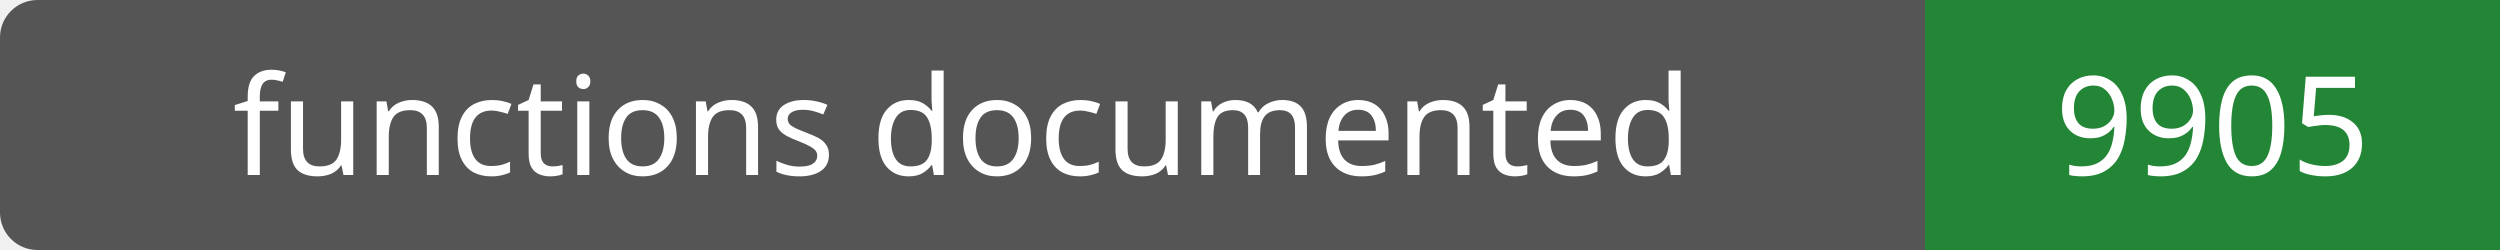
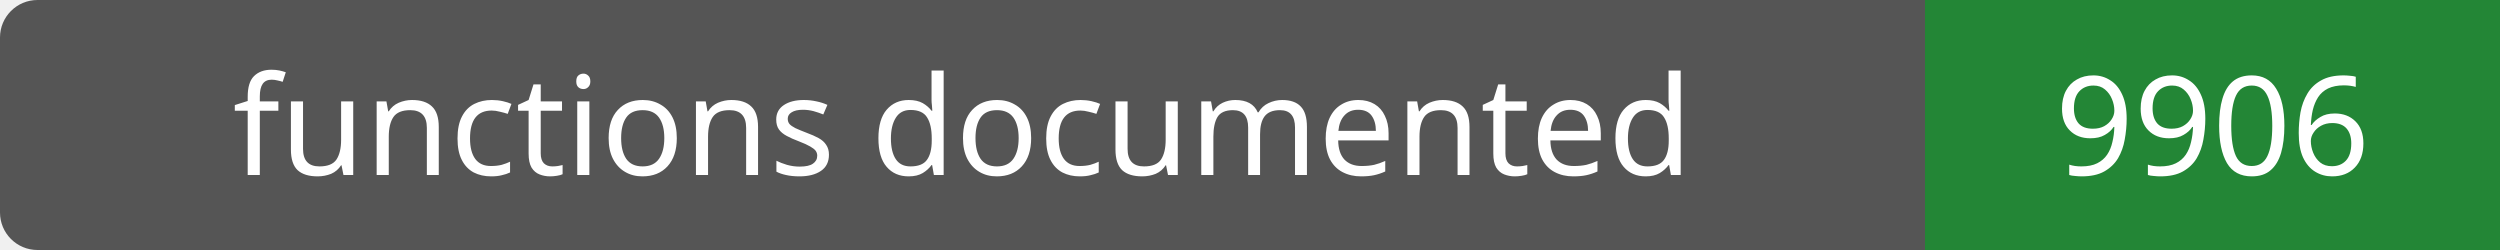
- <svg xmlns="http://www.w3.org/2000/svg" width="200" height="20" role="img" aria-label="functions documented: 9905">
+ <svg xmlns="http://www.w3.org/2000/svg" width="200" height="20" role="img" aria-label="functions documented: 9906">
  <rect width="200" height="20" rx="3" fill="#555" />
  <path fill="#238636" d="M154 0h46v20H154z" />
  <g fill="#fff" text-anchor="middle" font-family="Verdana,sans-serif" font-size="11">
    <text x="77.0" y="14">functions documented</text>
-     <text x="177.0" y="14">9905</text>
+     <text x="177.0" y="14">9906</text>
  </g>
</svg>
